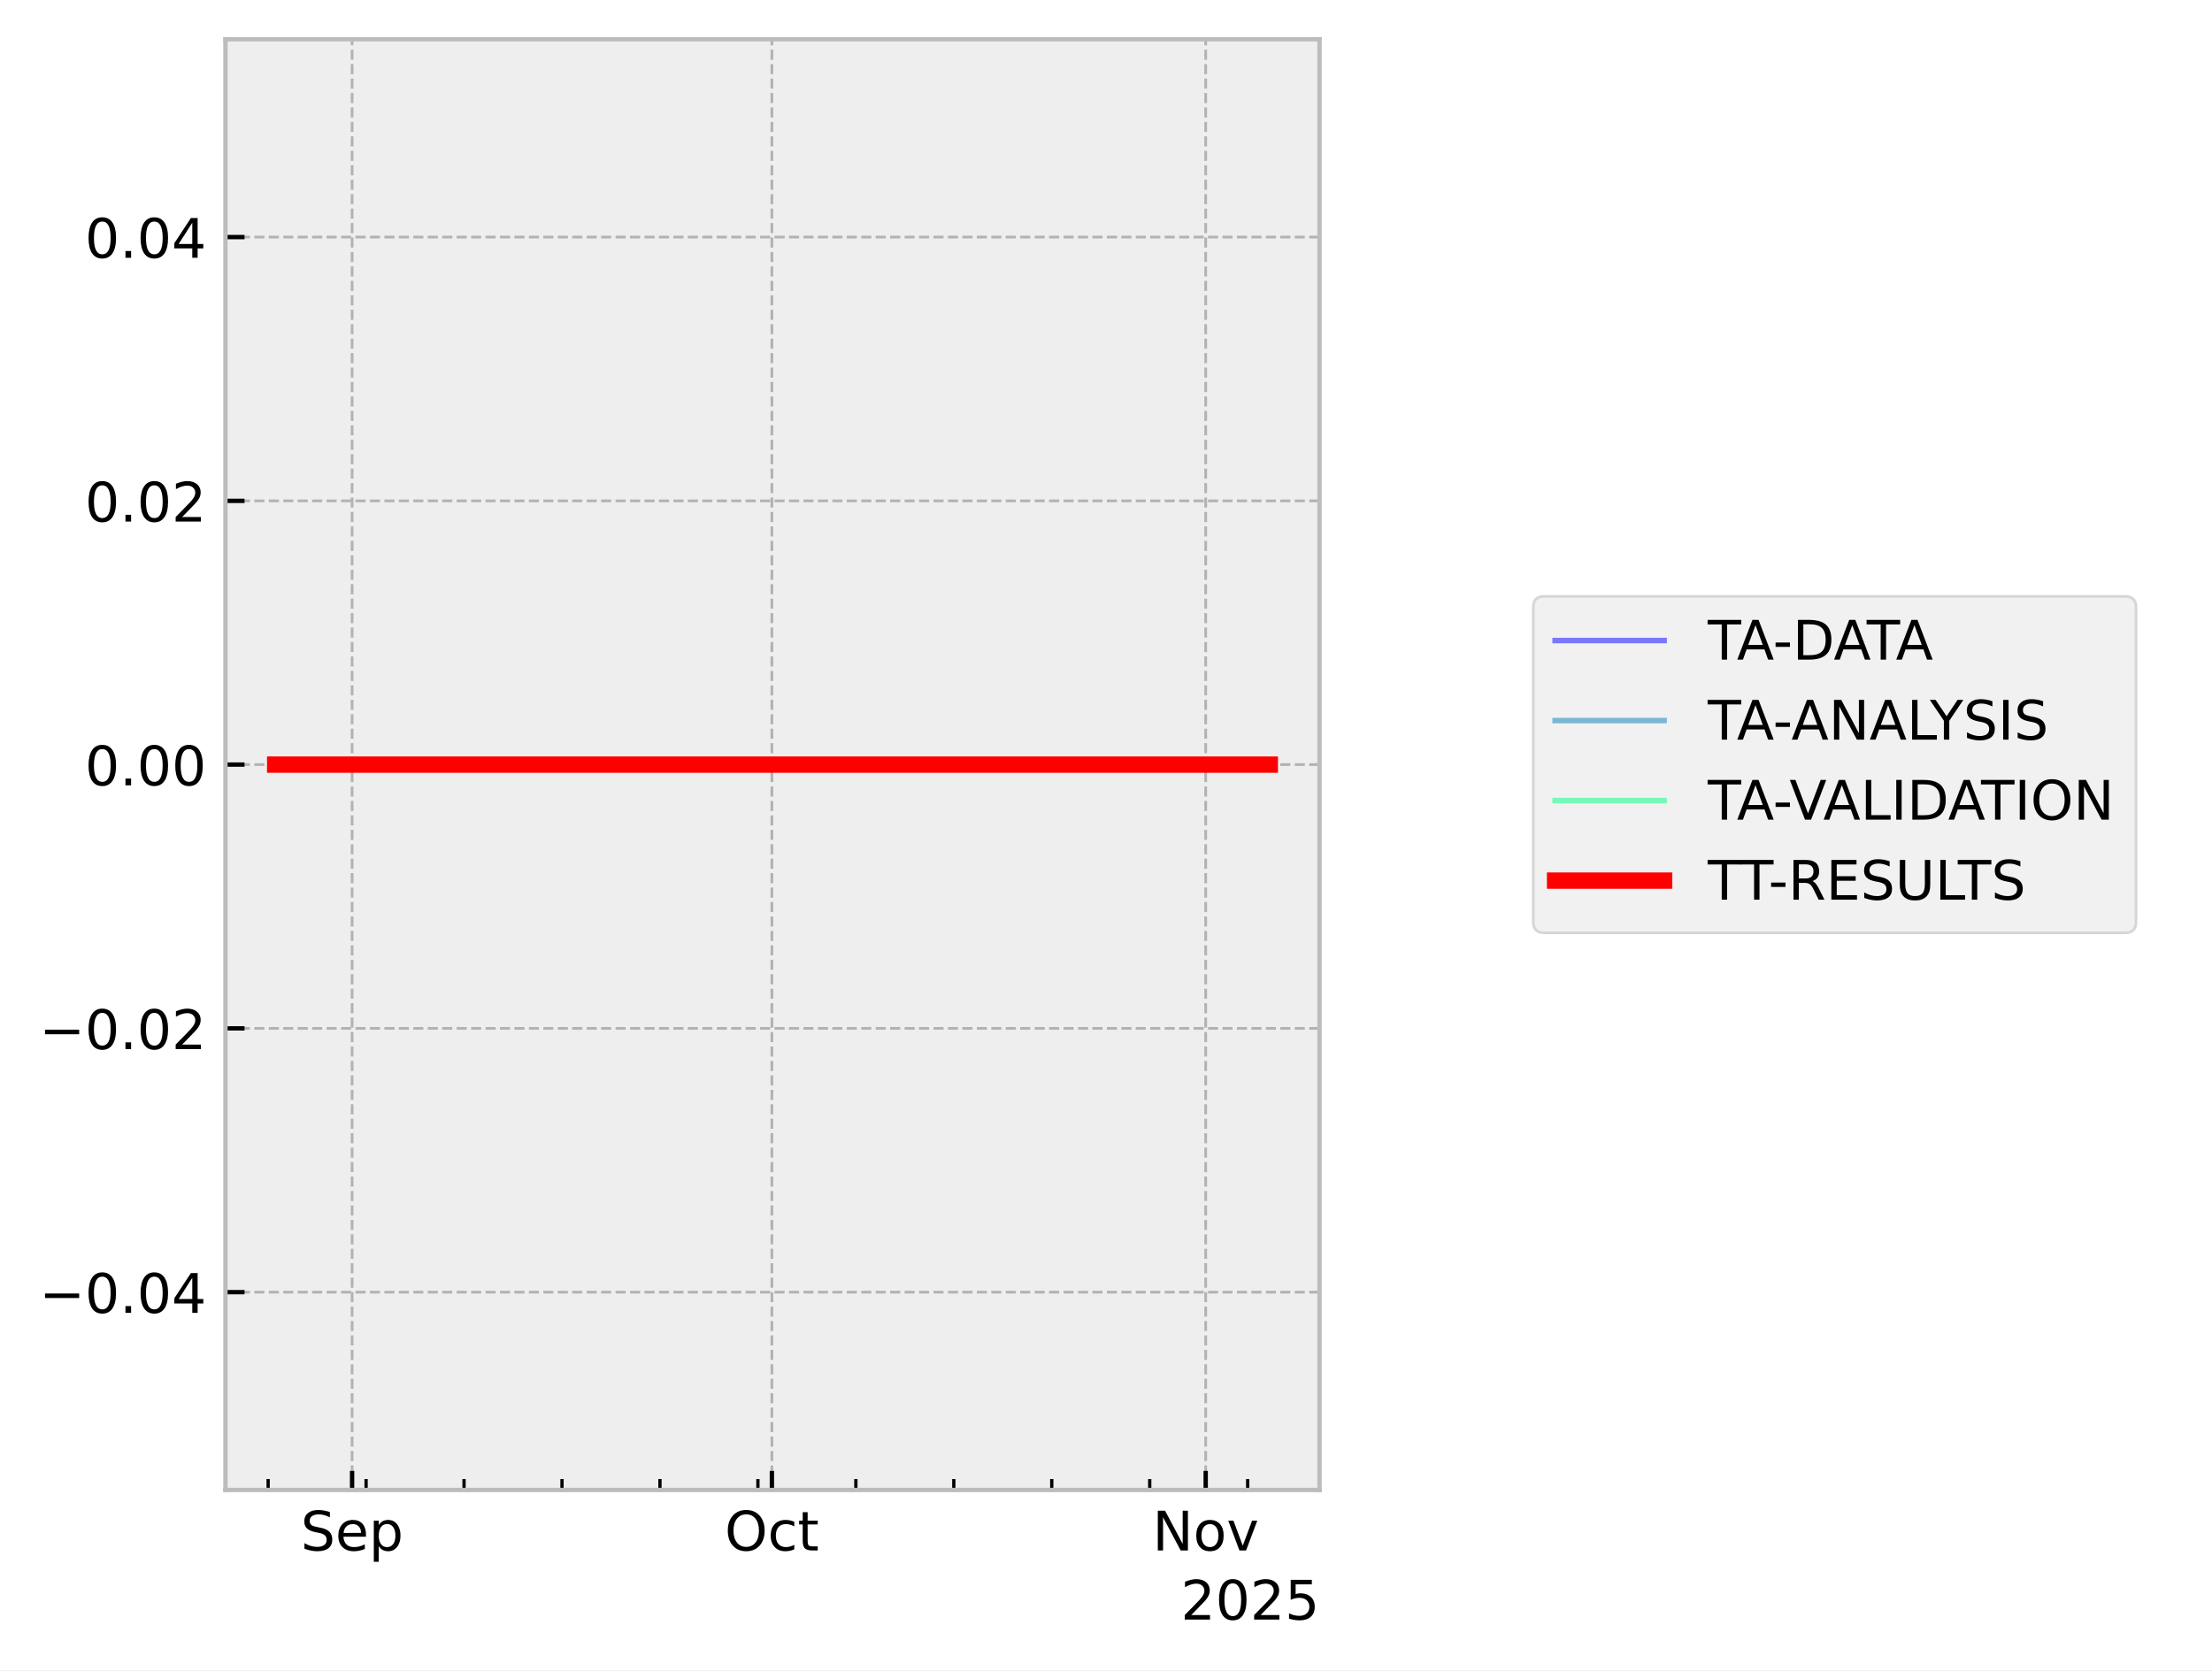
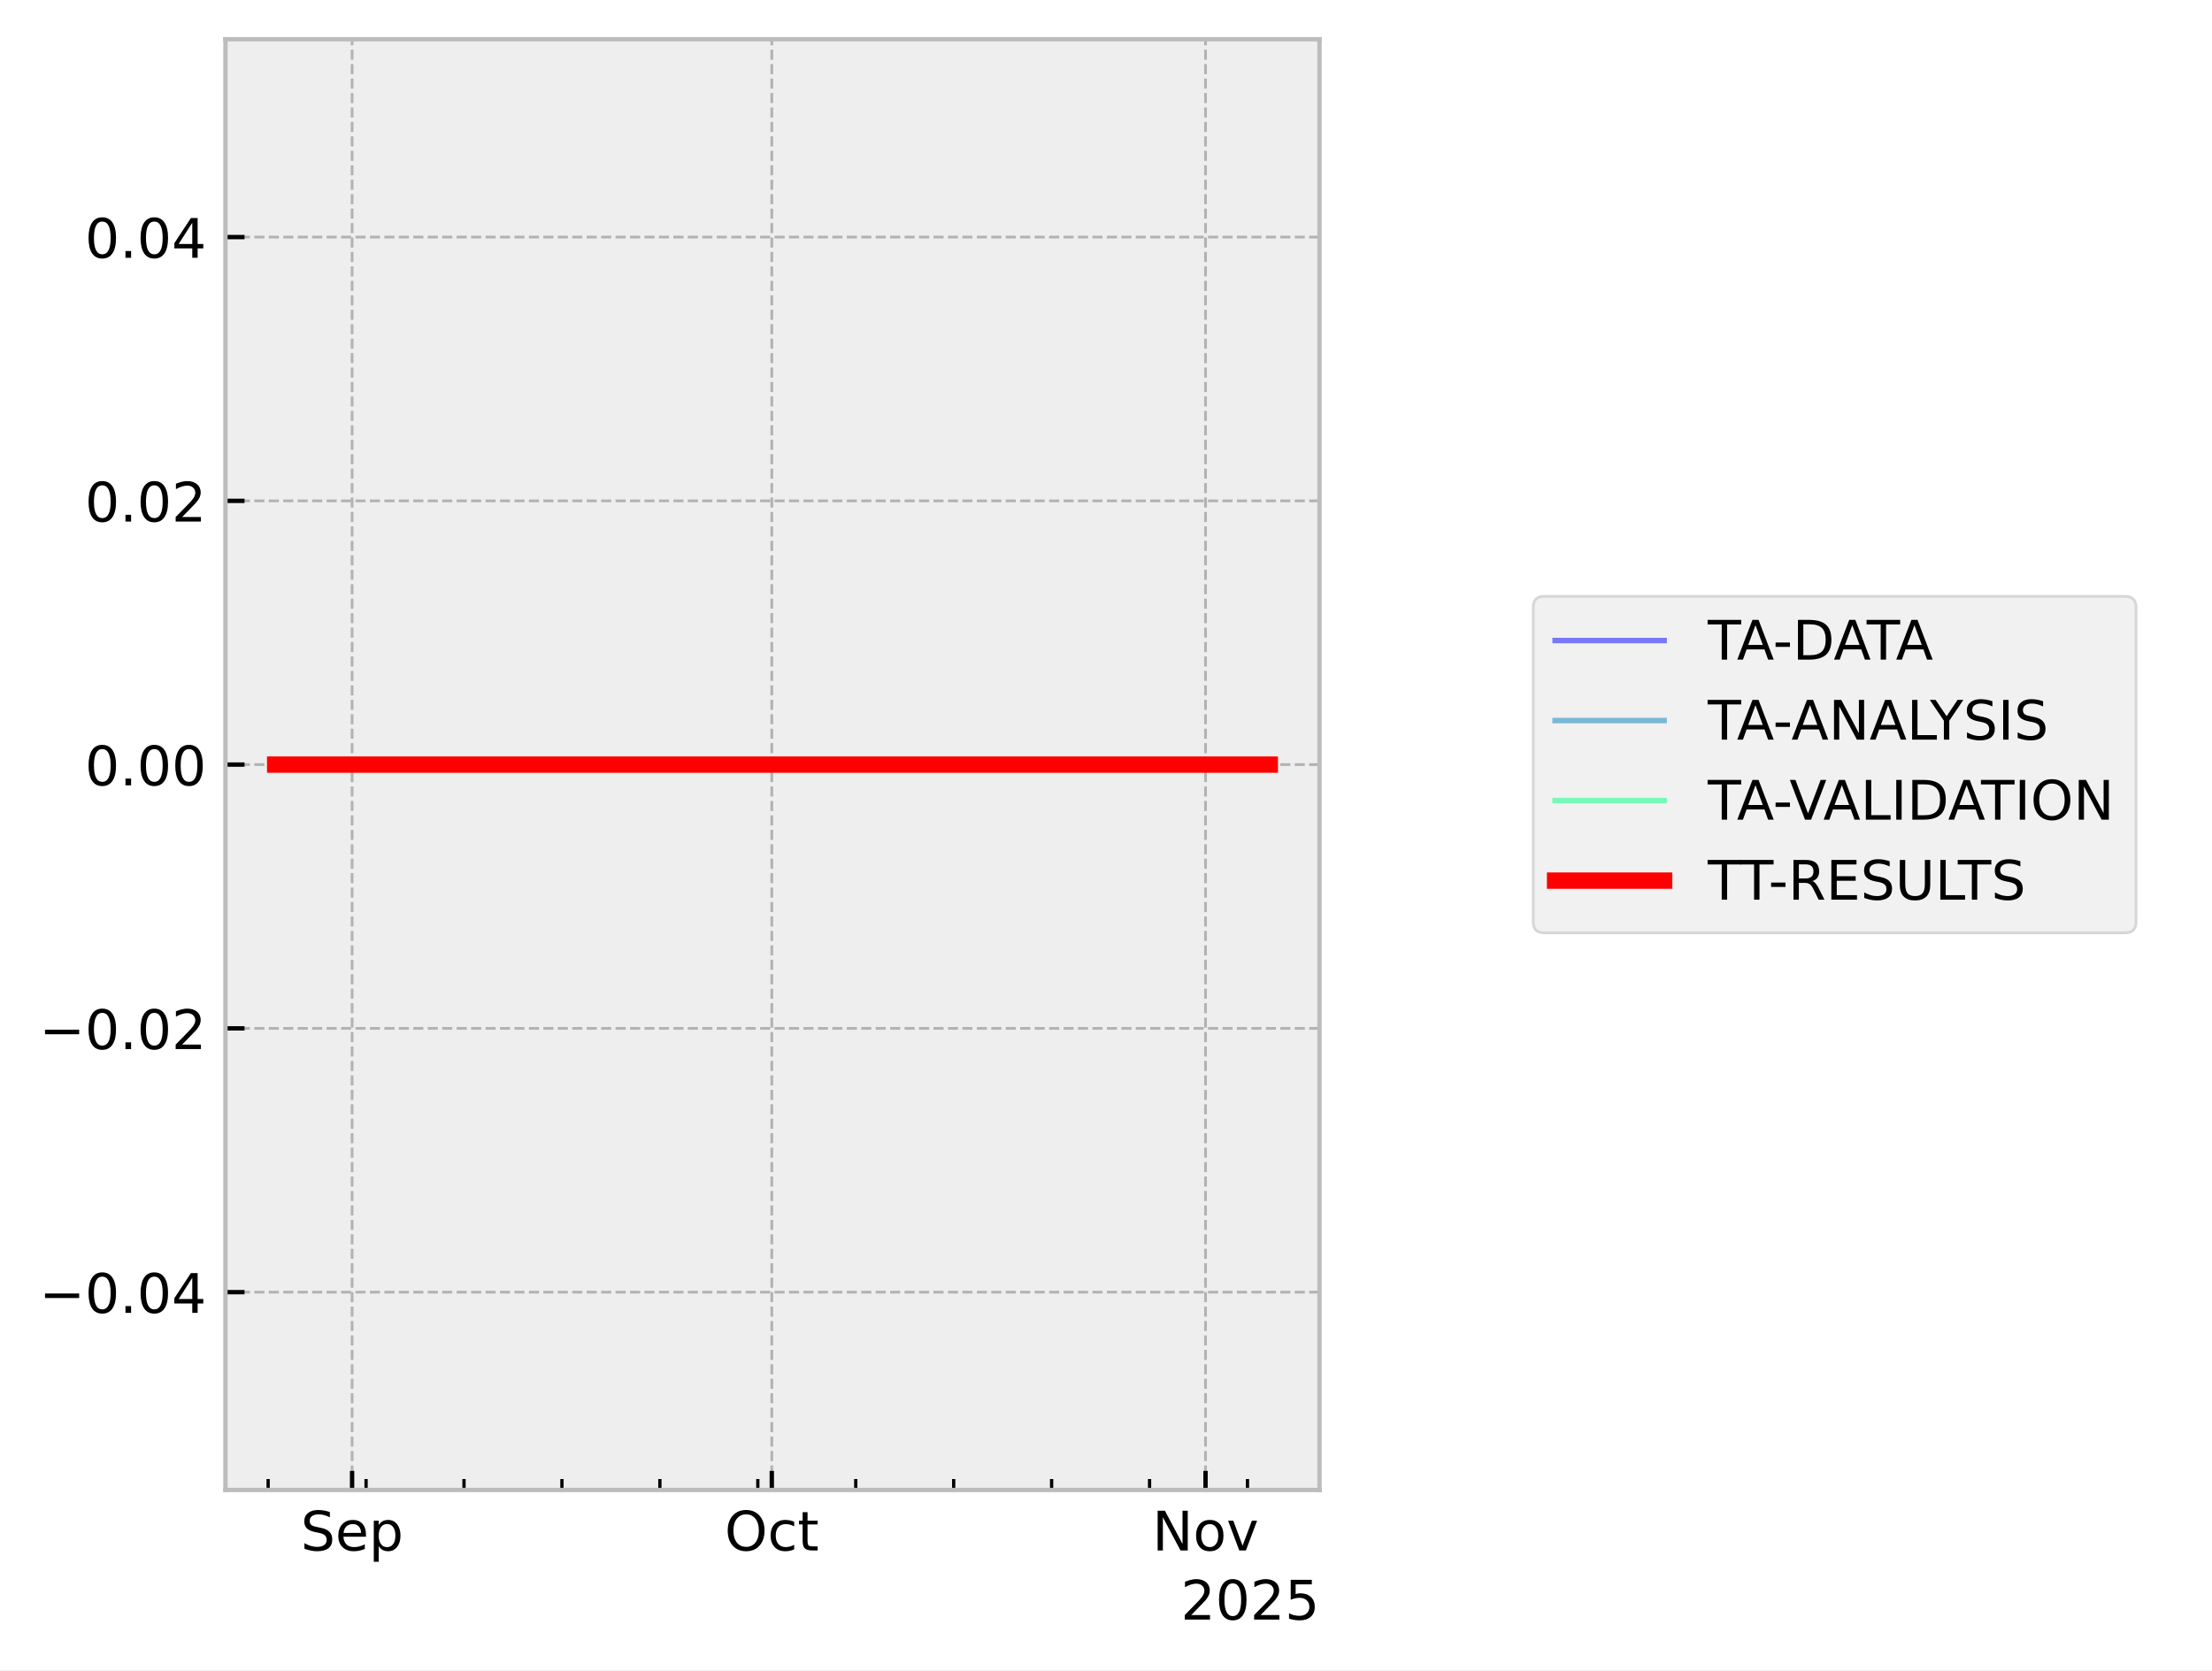
<svg xmlns="http://www.w3.org/2000/svg" xmlns:xlink="http://www.w3.org/1999/xlink" width="405.665pt" height="306.368pt" viewBox="0 0 405.665 306.368" version="1.1">
  <defs>
    <style type="text/css">*{stroke-linejoin: round; stroke-linecap: butt}</style>
  </defs>
  <g id="figure_1">
    <g id="patch_1">
      <path d="M 0 306.368  L 405.665 306.368  L 405.665 0  L 0 0  z " style="fill: #ffffff" />
    </g>
    <g id="axes_1">
      <g id="patch_2">
        <path d="M 41.345 273.312  L 241.991 273.312  L 241.991 7.2  L 41.345 7.2  z " style="fill: #eeeeee" />
      </g>
      <g id="matplotlib.axis_1">
        <g id="xtick_1">
          <g id="line2d_1">
-             <path d="M 64.572 273.312  L 64.572 7.2  " clip-path="url(#pc77ce873ad)" style="fill: none; stroke-dasharray: 1.85,0.8; stroke-dashoffset: 0; stroke: #b2b2b2; stroke-width: 0.5" />
+             <path d="M 64.569 273.312  L 64.569 7.2  " clip-path="url(#p010b2dd311)" style="fill: none; stroke-dasharray: 1.85,0.8; stroke-dashoffset: 0; stroke: #b2b2b2; stroke-width: 0.5" />
          </g>
          <g id="line2d_2">
            <defs>
-               <path id="md6dde79b09" d="M 0 0  L 0 -3.5  " style="stroke: #000000; stroke-width: 0.8" />
-             </defs>
-             <g>
-               <use xlink:href="#md6dde79b09" x="64.572" y="273.312" style="stroke: #000000; stroke-width: 0.8" />
+               <path id="mfbabc6b1f0" d="M 0 0  L 0 -3.5  " style="stroke: #000000; stroke-width: 0.8" />
+             </defs>
+             <g>
+               <use xlink:href="#mfbabc6b1f0" x="64.569" y="273.312" style="stroke: #000000; stroke-width: 0.8" />
            </g>
          </g>
          <g id="text_1">
-             <g transform="translate(55.14662 284.4104) scale(0.1 -0.1)">
+             <g transform="translate(55.14401 284.4104) scale(0.1 -0.1)">
              <defs>
                <path id="DejaVuSans-53" d="M 3425 4513  L 3425 3897  Q 3066 4069 2747 4153  Q 2428 4238 2131 4238  Q 1616 4238 1336 4038  Q 1056 3838 1056 3469  Q 1056 3159 1242 3001  Q 1428 2844 1947 2747  L 2328 2669  Q 3034 2534 3370 2195  Q 3706 1856 3706 1288  Q 3706 609 3251 259  Q 2797 -91 1919 -91  Q 1588 -91 1214 -16  Q 841 59 441 206  L 441 856  Q 825 641 1194 531  Q 1563 422 1919 422  Q 2459 422 2753 634  Q 3047 847 3047 1241  Q 3047 1584 2836 1778  Q 2625 1972 2144 2069  L 1759 2144  Q 1053 2284 737 2584  Q 422 2884 422 3419  Q 422 4038 858 4394  Q 1294 4750 2059 4750  Q 2388 4750 2728 4690  Q 3069 4631 3425 4513  z " transform="scale(0.015625)" />
                <path id="DejaVuSans-65" d="M 3597 1894  L 3597 1613  L 953 1613  Q 991 1019 1311 708  Q 1631 397 2203 397  Q 2534 397 2845 478  Q 3156 559 3463 722  L 3463 178  Q 3153 47 2828 -22  Q 2503 -91 2169 -91  Q 1331 -91 842 396  Q 353 884 353 1716  Q 353 2575 817 3079  Q 1281 3584 2069 3584  Q 2775 3584 3186 3129  Q 3597 2675 3597 1894  z M 3022 2063  Q 3016 2534 2758 2815  Q 2500 3097 2075 3097  Q 1594 3097 1305 2825  Q 1016 2553 972 2059  L 3022 2063  z " transform="scale(0.015625)" />
                <path id="DejaVuSans-70" d="M 1159 525  L 1159 -1331  L 581 -1331  L 581 3500  L 1159 3500  L 1159 2969  Q 1341 3281 1617 3432  Q 1894 3584 2278 3584  Q 2916 3584 3314 3078  Q 3713 2572 3713 1747  Q 3713 922 3314 415  Q 2916 -91 2278 -91  Q 1894 -91 1617 61  Q 1341 213 1159 525  z M 3116 1747  Q 3116 2381 2855 2742  Q 2594 3103 2138 3103  Q 1681 3103 1420 2742  Q 1159 2381 1159 1747  Q 1159 1113 1420 752  Q 1681 391 2138 391  Q 2594 391 2855 752  Q 3116 1113 3116 1747  z " transform="scale(0.015625)" />
              </defs>
              <use xlink:href="#DejaVuSans-53" />
              <use xlink:href="#DejaVuSans-65" transform="translate(63.47656 0)" />
              <use xlink:href="#DejaVuSans-70" transform="translate(125 0)" />
            </g>
          </g>
        </g>
        <g id="xtick_2">
          <g id="line2d_3">
-             <path d="M 141.56 273.312  L 141.56 7.2  " clip-path="url(#pc77ce873ad)" style="fill: none; stroke-dasharray: 1.85,0.8; stroke-dashoffset: 0; stroke: #b2b2b2; stroke-width: 0.5" />
+             <path d="M 141.543 273.312  L 141.543 7.2  " clip-path="url(#p010b2dd311)" style="fill: none; stroke-dasharray: 1.85,0.8; stroke-dashoffset: 0; stroke: #b2b2b2; stroke-width: 0.5" />
          </g>
          <g id="line2d_4">
            <g>
-               <use xlink:href="#md6dde79b09" x="141.56" y="273.312" style="stroke: #000000; stroke-width: 0.8" />
+               <use xlink:href="#mfbabc6b1f0" x="141.543" y="273.312" style="stroke: #000000; stroke-width: 0.8" />
            </g>
          </g>
          <g id="text_2">
-             <g transform="translate(132.915 284.4104) scale(0.1 -0.1)">
+             <g transform="translate(132.8981 284.4104) scale(0.1 -0.1)">
              <defs>
                <path id="DejaVuSans-4f" d="M 2522 4238  Q 1834 4238 1429 3725  Q 1025 3213 1025 2328  Q 1025 1447 1429 934  Q 1834 422 2522 422  Q 3209 422 3611 934  Q 4013 1447 4013 2328  Q 4013 3213 3611 3725  Q 3209 4238 2522 4238  z M 2522 4750  Q 3503 4750 4090 4092  Q 4678 3434 4678 2328  Q 4678 1225 4090 567  Q 3503 -91 2522 -91  Q 1538 -91 948 565  Q 359 1222 359 2328  Q 359 3434 948 4092  Q 1538 4750 2522 4750  z " transform="scale(0.015625)" />
                <path id="DejaVuSans-63" d="M 3122 3366  L 3122 2828  Q 2878 2963 2633 3030  Q 2388 3097 2138 3097  Q 1578 3097 1268 2742  Q 959 2388 959 1747  Q 959 1106 1268 751  Q 1578 397 2138 397  Q 2388 397 2633 464  Q 2878 531 3122 666  L 3122 134  Q 2881 22 2623 -34  Q 2366 -91 2075 -91  Q 1284 -91 818 406  Q 353 903 353 1747  Q 353 2603 823 3093  Q 1294 3584 2113 3584  Q 2378 3584 2631 3529  Q 2884 3475 3122 3366  z " transform="scale(0.015625)" />
                <path id="DejaVuSans-74" d="M 1172 4494  L 1172 3500  L 2356 3500  L 2356 3053  L 1172 3053  L 1172 1153  Q 1172 725 1289 603  Q 1406 481 1766 481  L 2356 481  L 2356 0  L 1766 0  Q 1100 0 847 248  Q 594 497 594 1153  L 594 3053  L 172 3053  L 172 3500  L 594 3500  L 594 4494  L 1172 4494  z " transform="scale(0.015625)" />
              </defs>
              <use xlink:href="#DejaVuSans-4f" />
              <use xlink:href="#DejaVuSans-63" transform="translate(78.71094 0)" />
              <use xlink:href="#DejaVuSans-74" transform="translate(133.6914 0)" />
            </g>
          </g>
        </g>
        <g id="xtick_3">
          <g id="line2d_5">
-             <path d="M 221.115 273.312  L 221.115 7.2  " clip-path="url(#pc77ce873ad)" style="fill: none; stroke-dasharray: 1.85,0.8; stroke-dashoffset: 0; stroke: #b2b2b2; stroke-width: 0.5" />
+             <path d="M 221.084 273.312  L 221.084 7.2  " clip-path="url(#p010b2dd311)" style="fill: none; stroke-dasharray: 1.85,0.8; stroke-dashoffset: 0; stroke: #b2b2b2; stroke-width: 0.5" />
          </g>
          <g id="line2d_6">
            <g>
-               <use xlink:href="#md6dde79b09" x="221.115" y="273.312" style="stroke: #000000; stroke-width: 0.8" />
+               <use xlink:href="#mfbabc6b1f0" x="221.084" y="273.312" style="stroke: #000000; stroke-width: 0.8" />
            </g>
          </g>
          <g id="text_3">
-             <g transform="translate(211.3559 284.4104) scale(0.1 -0.1)">
+             <g transform="translate(211.3243 284.4104) scale(0.1 -0.1)">
              <defs>
                <path id="DejaVuSans-4e" d="M 628 4666  L 1478 4666  L 3547 763  L 3547 4666  L 4159 4666  L 4159 0  L 3309 0  L 1241 3903  L 1241 0  L 628 0  L 628 4666  z " transform="scale(0.015625)" />
                <path id="DejaVuSans-6f" d="M 1959 3097  Q 1497 3097 1228 2736  Q 959 2375 959 1747  Q 959 1119 1226 758  Q 1494 397 1959 397  Q 2419 397 2687 759  Q 2956 1122 2956 1747  Q 2956 2369 2687 2733  Q 2419 3097 1959 3097  z M 1959 3584  Q 2709 3584 3137 3096  Q 3566 2609 3566 1747  Q 3566 888 3137 398  Q 2709 -91 1959 -91  Q 1206 -91 779 398  Q 353 888 353 1747  Q 353 2609 779 3096  Q 1206 3584 1959 3584  z " transform="scale(0.015625)" />
                <path id="DejaVuSans-76" d="M 191 3500  L 800 3500  L 1894 563  L 2988 3500  L 3597 3500  L 2284 0  L 1503 0  L 191 3500  z " transform="scale(0.015625)" />
              </defs>
              <use xlink:href="#DejaVuSans-4e" />
              <use xlink:href="#DejaVuSans-6f" transform="translate(74.80469 0)" />
              <use xlink:href="#DejaVuSans-76" transform="translate(135.9863 0)" />
            </g>
          </g>
        </g>
        <g id="xtick_4">
          <g id="line2d_7">
            <defs>
-               <path id="m11c37028b9" d="M 0 0  L 0 -2  " style="stroke: #000000; stroke-width: 0.6" />
-             </defs>
-             <g>
-               <use xlink:href="#m11c37028b9" x="49.174" y="273.312" style="stroke: #000000; stroke-width: 0.6" />
+               <path id="m794005f026" d="M 0 0  L 0 -2  " style="stroke: #000000; stroke-width: 0.6" />
+             </defs>
+             <g>
+               <use xlink:href="#m794005f026" x="49.174" y="273.312" style="stroke: #000000; stroke-width: 0.6" />
            </g>
          </g>
        </g>
        <g id="xtick_5">
          <g id="line2d_8">
            <g>
-               <use xlink:href="#m11c37028b9" x="67.138" y="273.312" style="stroke: #000000; stroke-width: 0.6" />
+               <use xlink:href="#m794005f026" x="67.135" y="273.312" style="stroke: #000000; stroke-width: 0.6" />
            </g>
          </g>
        </g>
        <g id="xtick_6">
          <g id="line2d_9">
            <g>
-               <use xlink:href="#m11c37028b9" x="85.102" y="273.312" style="stroke: #000000; stroke-width: 0.6" />
+               <use xlink:href="#m794005f026" x="85.096" y="273.312" style="stroke: #000000; stroke-width: 0.6" />
            </g>
          </g>
        </g>
        <g id="xtick_7">
          <g id="line2d_10">
            <g>
-               <use xlink:href="#m11c37028b9" x="103.066" y="273.312" style="stroke: #000000; stroke-width: 0.6" />
+               <use xlink:href="#m794005f026" x="103.056" y="273.312" style="stroke: #000000; stroke-width: 0.6" />
            </g>
          </g>
        </g>
        <g id="xtick_8">
          <g id="line2d_11">
            <g>
-               <use xlink:href="#m11c37028b9" x="121.03" y="273.312" style="stroke: #000000; stroke-width: 0.6" />
+               <use xlink:href="#m794005f026" x="121.017" y="273.312" style="stroke: #000000; stroke-width: 0.6" />
            </g>
          </g>
        </g>
        <g id="xtick_9">
          <g id="line2d_12">
            <g>
-               <use xlink:href="#m11c37028b9" x="138.994" y="273.312" style="stroke: #000000; stroke-width: 0.6" />
+               <use xlink:href="#m794005f026" x="138.978" y="273.312" style="stroke: #000000; stroke-width: 0.6" />
            </g>
          </g>
        </g>
        <g id="xtick_10">
          <g id="line2d_13">
            <g>
-               <use xlink:href="#m11c37028b9" x="156.958" y="273.312" style="stroke: #000000; stroke-width: 0.6" />
+               <use xlink:href="#m794005f026" x="156.938" y="273.312" style="stroke: #000000; stroke-width: 0.6" />
            </g>
          </g>
        </g>
        <g id="xtick_11">
          <g id="line2d_14">
            <g>
-               <use xlink:href="#m11c37028b9" x="174.922" y="273.312" style="stroke: #000000; stroke-width: 0.6" />
+               <use xlink:href="#m794005f026" x="174.899" y="273.312" style="stroke: #000000; stroke-width: 0.6" />
            </g>
          </g>
        </g>
        <g id="xtick_12">
          <g id="line2d_15">
            <g>
-               <use xlink:href="#m11c37028b9" x="192.886" y="273.312" style="stroke: #000000; stroke-width: 0.6" />
+               <use xlink:href="#m794005f026" x="192.86" y="273.312" style="stroke: #000000; stroke-width: 0.6" />
            </g>
          </g>
        </g>
        <g id="xtick_13">
          <g id="line2d_16">
            <g>
-               <use xlink:href="#m11c37028b9" x="210.85" y="273.312" style="stroke: #000000; stroke-width: 0.6" />
+               <use xlink:href="#m794005f026" x="210.82" y="273.312" style="stroke: #000000; stroke-width: 0.6" />
            </g>
          </g>
        </g>
        <g id="xtick_14">
          <g id="line2d_17">
            <g>
-               <use xlink:href="#m11c37028b9" x="228.814" y="273.312" style="stroke: #000000; stroke-width: 0.6" />
+               <use xlink:href="#m794005f026" x="228.781" y="273.312" style="stroke: #000000; stroke-width: 0.6" />
            </g>
          </g>
        </g>
        <g id="text_4">
          <g transform="translate(216.5412 297.0886) scale(0.1 -0.1)">
            <defs>
              <path id="DejaVuSans-32" d="M 1228 531  L 3431 531  L 3431 0  L 469 0  L 469 531  Q 828 903 1448 1529  Q 2069 2156 2228 2338  Q 2531 2678 2651 2914  Q 2772 3150 2772 3378  Q 2772 3750 2511 3984  Q 2250 4219 1831 4219  Q 1534 4219 1204 4116  Q 875 4013 500 3803  L 500 4441  Q 881 4594 1212 4672  Q 1544 4750 1819 4750  Q 2544 4750 2975 4387  Q 3406 4025 3406 3419  Q 3406 3131 3298 2873  Q 3191 2616 2906 2266  Q 2828 2175 2409 1742  Q 1991 1309 1228 531  z " transform="scale(0.015625)" />
              <path id="DejaVuSans-30" d="M 2034 4250  Q 1547 4250 1301 3770  Q 1056 3291 1056 2328  Q 1056 1369 1301 889  Q 1547 409 2034 409  Q 2525 409 2770 889  Q 3016 1369 3016 2328  Q 3016 3291 2770 3770  Q 2525 4250 2034 4250  z M 2034 4750  Q 2819 4750 3233 4129  Q 3647 3509 3647 2328  Q 3647 1150 3233 529  Q 2819 -91 2034 -91  Q 1250 -91 836 529  Q 422 1150 422 2328  Q 422 3509 836 4129  Q 1250 4750 2034 4750  z " transform="scale(0.015625)" />
              <path id="DejaVuSans-35" d="M 691 4666  L 3169 4666  L 3169 4134  L 1269 4134  L 1269 2991  Q 1406 3038 1543 3061  Q 1681 3084 1819 3084  Q 2600 3084 3056 2656  Q 3513 2228 3513 1497  Q 3513 744 3044 326  Q 2575 -91 1722 -91  Q 1428 -91 1123 -41  Q 819 9 494 109  L 494 744  Q 775 591 1075 516  Q 1375 441 1709 441  Q 2250 441 2565 725  Q 2881 1009 2881 1497  Q 2881 1984 2565 2268  Q 2250 2553 1709 2553  Q 1456 2553 1204 2497  Q 953 2441 691 2322  L 691 4666  z " transform="scale(0.015625)" />
            </defs>
            <use xlink:href="#DejaVuSans-32" />
            <use xlink:href="#DejaVuSans-30" transform="translate(63.62305 0)" />
            <use xlink:href="#DejaVuSans-32" transform="translate(127.2461 0)" />
            <use xlink:href="#DejaVuSans-35" transform="translate(190.8691 0)" />
          </g>
        </g>
      </g>
      <g id="matplotlib.axis_2">
        <g id="ytick_1">
          <g id="line2d_18">
-             <path d="M 41.345 237.024  L 241.991 237.024  " clip-path="url(#pc77ce873ad)" style="fill: none; stroke-dasharray: 1.85,0.8; stroke-dashoffset: 0; stroke: #b2b2b2; stroke-width: 0.5" />
+             <path d="M 41.345 237.024  L 241.991 237.024  " clip-path="url(#p010b2dd311)" style="fill: none; stroke-dasharray: 1.85,0.8; stroke-dashoffset: 0; stroke: #b2b2b2; stroke-width: 0.5" />
          </g>
          <g id="line2d_19">
            <defs>
-               <path id="mb47d618803" d="M 0 0  L 3.5 0  " style="stroke: #000000; stroke-width: 0.8" />
-             </defs>
-             <g>
-               <use xlink:href="#mb47d618803" x="41.345" y="237.024" style="stroke: #000000; stroke-width: 0.8" />
+               <path id="mb5512bb1f6" d="M 0 0  L 3.5 0  " style="stroke: #000000; stroke-width: 0.8" />
+             </defs>
+             <g>
+               <use xlink:href="#mb5512bb1f6" x="41.345" y="237.024" style="stroke: #000000; stroke-width: 0.8" />
            </g>
          </g>
          <g id="text_5">
            <g transform="translate(7.2 240.8232) scale(0.1 -0.1)">
              <defs>
                <path id="DejaVuSans-2212" d="M 678 2272  L 4684 2272  L 4684 1741  L 678 1741  L 678 2272  z " transform="scale(0.015625)" />
                <path id="DejaVuSans-2e" d="M 684 794  L 1344 794  L 1344 0  L 684 0  L 684 794  z " transform="scale(0.015625)" />
                <path id="DejaVuSans-34" d="M 2419 4116  L 825 1625  L 2419 1625  L 2419 4116  z M 2253 4666  L 3047 4666  L 3047 1625  L 3713 1625  L 3713 1100  L 3047 1100  L 3047 0  L 2419 0  L 2419 1100  L 313 1100  L 313 1709  L 2253 4666  z " transform="scale(0.015625)" />
              </defs>
              <use xlink:href="#DejaVuSans-2212" />
              <use xlink:href="#DejaVuSans-30" transform="translate(83.78906 0)" />
              <use xlink:href="#DejaVuSans-2e" transform="translate(147.4121 0)" />
              <use xlink:href="#DejaVuSans-30" transform="translate(179.1992 0)" />
              <use xlink:href="#DejaVuSans-34" transform="translate(242.8223 0)" />
            </g>
          </g>
        </g>
        <g id="ytick_2">
          <g id="line2d_20">
-             <path d="M 41.345 188.64  L 241.991 188.64  " clip-path="url(#pc77ce873ad)" style="fill: none; stroke-dasharray: 1.85,0.8; stroke-dashoffset: 0; stroke: #b2b2b2; stroke-width: 0.5" />
+             <path d="M 41.345 188.64  L 241.991 188.64  " clip-path="url(#p010b2dd311)" style="fill: none; stroke-dasharray: 1.85,0.8; stroke-dashoffset: 0; stroke: #b2b2b2; stroke-width: 0.5" />
          </g>
          <g id="line2d_21">
            <g>
-               <use xlink:href="#mb47d618803" x="41.345" y="188.64" style="stroke: #000000; stroke-width: 0.8" />
+               <use xlink:href="#mb5512bb1f6" x="41.345" y="188.64" style="stroke: #000000; stroke-width: 0.8" />
            </g>
          </g>
          <g id="text_6">
            <g transform="translate(7.2 192.4392) scale(0.1 -0.1)">
              <use xlink:href="#DejaVuSans-2212" />
              <use xlink:href="#DejaVuSans-30" transform="translate(83.78906 0)" />
              <use xlink:href="#DejaVuSans-2e" transform="translate(147.4121 0)" />
              <use xlink:href="#DejaVuSans-30" transform="translate(179.1992 0)" />
              <use xlink:href="#DejaVuSans-32" transform="translate(242.8223 0)" />
            </g>
          </g>
        </g>
        <g id="ytick_3">
          <g id="line2d_22">
-             <path d="M 41.345 140.256  L 241.991 140.256  " clip-path="url(#pc77ce873ad)" style="fill: none; stroke-dasharray: 1.85,0.8; stroke-dashoffset: 0; stroke: #b2b2b2; stroke-width: 0.5" />
+             <path d="M 41.345 140.256  L 241.991 140.256  " clip-path="url(#p010b2dd311)" style="fill: none; stroke-dasharray: 1.85,0.8; stroke-dashoffset: 0; stroke: #b2b2b2; stroke-width: 0.5" />
          </g>
          <g id="line2d_23">
            <g>
-               <use xlink:href="#mb47d618803" x="41.345" y="140.256" style="stroke: #000000; stroke-width: 0.8" />
+               <use xlink:href="#mb5512bb1f6" x="41.345" y="140.256" style="stroke: #000000; stroke-width: 0.8" />
            </g>
          </g>
          <g id="text_7">
            <g transform="translate(15.57969 144.0552) scale(0.1 -0.1)">
              <use xlink:href="#DejaVuSans-30" />
              <use xlink:href="#DejaVuSans-2e" transform="translate(63.62305 0)" />
              <use xlink:href="#DejaVuSans-30" transform="translate(95.41016 0)" />
              <use xlink:href="#DejaVuSans-30" transform="translate(159.0332 0)" />
            </g>
          </g>
        </g>
        <g id="ytick_4">
          <g id="line2d_24">
-             <path d="M 41.345 91.872  L 241.991 91.872  " clip-path="url(#pc77ce873ad)" style="fill: none; stroke-dasharray: 1.85,0.8; stroke-dashoffset: 0; stroke: #b2b2b2; stroke-width: 0.5" />
+             <path d="M 41.345 91.872  L 241.991 91.872  " clip-path="url(#p010b2dd311)" style="fill: none; stroke-dasharray: 1.85,0.8; stroke-dashoffset: 0; stroke: #b2b2b2; stroke-width: 0.5" />
          </g>
          <g id="line2d_25">
            <g>
-               <use xlink:href="#mb47d618803" x="41.345" y="91.872" style="stroke: #000000; stroke-width: 0.8" />
+               <use xlink:href="#mb5512bb1f6" x="41.345" y="91.872" style="stroke: #000000; stroke-width: 0.8" />
            </g>
          </g>
          <g id="text_8">
            <g transform="translate(15.57969 95.67122) scale(0.1 -0.1)">
              <use xlink:href="#DejaVuSans-30" />
              <use xlink:href="#DejaVuSans-2e" transform="translate(63.62305 0)" />
              <use xlink:href="#DejaVuSans-30" transform="translate(95.41016 0)" />
              <use xlink:href="#DejaVuSans-32" transform="translate(159.0332 0)" />
            </g>
          </g>
        </g>
        <g id="ytick_5">
          <g id="line2d_26">
-             <path d="M 41.345 43.488  L 241.991 43.488  " clip-path="url(#pc77ce873ad)" style="fill: none; stroke-dasharray: 1.85,0.8; stroke-dashoffset: 0; stroke: #b2b2b2; stroke-width: 0.5" />
+             <path d="M 41.345 43.488  L 241.991 43.488  " clip-path="url(#p010b2dd311)" style="fill: none; stroke-dasharray: 1.85,0.8; stroke-dashoffset: 0; stroke: #b2b2b2; stroke-width: 0.5" />
          </g>
          <g id="line2d_27">
            <g>
-               <use xlink:href="#mb47d618803" x="41.345" y="43.488" style="stroke: #000000; stroke-width: 0.8" />
+               <use xlink:href="#mb5512bb1f6" x="41.345" y="43.488" style="stroke: #000000; stroke-width: 0.8" />
            </g>
          </g>
          <g id="text_9">
            <g transform="translate(15.57969 47.28722) scale(0.1 -0.1)">
              <use xlink:href="#DejaVuSans-30" />
              <use xlink:href="#DejaVuSans-2e" transform="translate(63.62305 0)" />
              <use xlink:href="#DejaVuSans-30" transform="translate(95.41016 0)" />
              <use xlink:href="#DejaVuSans-34" transform="translate(159.0332 0)" />
            </g>
          </g>
        </g>
      </g>
      <g id="line2d_28">
-         <path d="M 50.466 140.256  L 50.847 140.256  L 52.861 140.256  L 53.172 140.256  L 53.274 140.256  L 53.495 140.256  L 56.178 140.256  L 58.561 140.256  L 89.416 140.256  L 91.239 140.256  L 94.243 140.256  L 101.762 140.256  L 102.256 140.256  L 104.301 140.256  L 104.697 140.256  L 106.651 140.256  L 112.094 140.256  L 129.762 140.256  L 137.507 140.256  L 156.021 140.256  L 158.793 140.256  L 176.856 140.256  L 199.788 140.256  L 201.535 140.256  L 201.679 140.256  L 209.635 140.256  L 229.779 140.256  L 232.871 140.256  " clip-path="url(#pc77ce873ad)" style="fill: none; stroke: #0000ff; stroke-opacity: 0.5; stroke-linecap: square" />
+         <path d="M 50.466 140.256  L 50.847 140.256  L 52.861 140.256  L 53.171 140.256  L 53.274 140.256  L 53.495 140.256  L 56.177 140.256  L 58.559 140.256  L 89.409 140.256  L 91.231 140.256  L 94.235 140.256  L 101.752 140.256  L 102.246 140.256  L 104.291 140.256  L 104.687 140.256  L 106.641 140.256  L 112.083 140.256  L 129.747 140.256  L 137.491 140.256  L 156.001 140.256  L 158.772 140.256  L 176.833 140.256  L 199.76 140.256  L 201.507 140.256  L 201.651 140.256  L 209.605 140.256  L 229.746 140.256  L 232.871 140.256  " clip-path="url(#p010b2dd311)" style="fill: none; stroke: #0000ff; stroke-opacity: 0.5; stroke-linecap: square" />
      </g>
      <g id="line2d_29">
-         <path d="M 50.466 140.256  L 50.847 140.256  L 52.861 140.256  L 53.172 140.256  L 53.274 140.256  L 53.495 140.256  L 56.178 140.256  L 58.561 140.256  L 89.416 140.256  L 91.239 140.256  L 94.243 140.256  L 101.762 140.256  L 102.256 140.256  L 104.301 140.256  L 104.697 140.256  L 106.651 140.256  L 112.094 140.256  L 129.762 140.256  L 137.507 140.256  L 156.021 140.256  L 158.793 140.256  L 176.856 140.256  L 199.788 140.256  L 201.535 140.256  L 201.679 140.256  L 209.635 140.256  L 229.779 140.256  L 232.871 140.256  " clip-path="url(#pc77ce873ad)" style="fill: none; stroke: #0080bf; stroke-opacity: 0.5; stroke-linecap: square" />
+         <path d="M 50.466 140.256  L 50.847 140.256  L 52.861 140.256  L 53.171 140.256  L 53.274 140.256  L 53.495 140.256  L 56.177 140.256  L 58.559 140.256  L 89.409 140.256  L 91.231 140.256  L 94.235 140.256  L 101.752 140.256  L 102.246 140.256  L 104.291 140.256  L 104.687 140.256  L 106.641 140.256  L 112.083 140.256  L 129.747 140.256  L 137.491 140.256  L 156.001 140.256  L 158.772 140.256  L 176.833 140.256  L 199.76 140.256  L 201.507 140.256  L 201.651 140.256  L 209.605 140.256  L 229.746 140.256  L 232.871 140.256  " clip-path="url(#p010b2dd311)" style="fill: none; stroke: #0080bf; stroke-opacity: 0.5; stroke-linecap: square" />
      </g>
      <g id="line2d_30">
-         <path d="M 50.466 140.256  L 50.847 140.256  L 52.861 140.256  L 53.172 140.256  L 53.274 140.256  L 53.495 140.256  L 56.178 140.256  L 58.561 140.256  L 89.416 140.256  L 91.239 140.256  L 94.243 140.256  L 101.762 140.256  L 102.256 140.256  L 104.301 140.256  L 104.697 140.256  L 106.651 140.256  L 112.094 140.256  L 129.762 140.256  L 137.507 140.256  L 156.021 140.256  L 158.793 140.256  L 176.856 140.256  L 199.788 140.256  L 201.535 140.256  L 201.679 140.256  L 209.635 140.256  L 229.779 140.256  L 232.871 140.256  " clip-path="url(#pc77ce873ad)" style="fill: none; stroke: #00ff80; stroke-opacity: 0.5; stroke-linecap: square" />
+         <path d="M 50.466 140.256  L 50.847 140.256  L 52.861 140.256  L 53.171 140.256  L 53.274 140.256  L 53.495 140.256  L 56.177 140.256  L 58.559 140.256  L 89.409 140.256  L 91.231 140.256  L 94.235 140.256  L 101.752 140.256  L 102.246 140.256  L 104.291 140.256  L 104.687 140.256  L 106.641 140.256  L 112.083 140.256  L 129.747 140.256  L 137.491 140.256  L 156.001 140.256  L 158.772 140.256  L 176.833 140.256  L 199.76 140.256  L 201.507 140.256  L 201.651 140.256  L 209.605 140.256  L 229.746 140.256  L 232.871 140.256  " clip-path="url(#p010b2dd311)" style="fill: none; stroke: #00ff80; stroke-opacity: 0.5; stroke-linecap: square" />
      </g>
      <g id="line2d_31">
-         <path d="M 50.466 140.256  L 50.847 140.256  L 52.861 140.256  L 53.172 140.256  L 53.274 140.256  L 53.495 140.256  L 56.178 140.256  L 58.561 140.256  L 232.871 140.256  " clip-path="url(#pc77ce873ad)" style="fill: none; stroke: #ff0000; stroke-width: 3; stroke-linecap: square" />
+         <path d="M 50.466 140.256  L 50.847 140.256  L 52.861 140.256  L 53.171 140.256  L 53.274 140.256  L 53.495 140.256  L 56.177 140.256  L 58.559 140.256  L 232.871 140.256  " clip-path="url(#p010b2dd311)" style="fill: none; stroke: #ff0000; stroke-width: 3; stroke-linecap: square" />
      </g>
      <g id="patch_3">
        <path d="M 41.345 273.312  L 41.345 7.2  " style="fill: none; stroke: #bcbcbc; stroke-width: 0.8; stroke-linejoin: miter; stroke-linecap: square" />
      </g>
      <g id="patch_4">
        <path d="M 241.991 273.312  L 241.991 7.2  " style="fill: none; stroke: #bcbcbc; stroke-width: 0.8; stroke-linejoin: miter; stroke-linecap: square" />
      </g>
      <g id="patch_5">
        <path d="M 41.345 273.312  L 241.991 273.312  " style="fill: none; stroke: #bcbcbc; stroke-width: 0.8; stroke-linejoin: miter; stroke-linecap: square" />
      </g>
      <g id="patch_6">
        <path d="M 41.345 7.2  L 241.991 7.2  " style="fill: none; stroke: #bcbcbc; stroke-width: 0.8; stroke-linejoin: miter; stroke-linecap: square" />
      </g>
    </g>
    <g id="axes_2">
      <g id="legend_1">
        <g id="patch_7">
          <path d="M 283.193 171.112  L 389.729 171.112  Q 391.729 171.112 391.729 169.112  L 391.729 111.4  Q 391.729 109.4 389.729 109.4  L 283.193 109.4  Q 281.193 109.4 281.193 111.4  L 281.193 169.112  Q 281.193 171.112 283.193 171.112  z " style="fill: #eeeeee; opacity: 0.8; stroke: #cccccc; stroke-width: 0.5; stroke-linejoin: miter" />
        </g>
        <g id="line2d_32">
          <path d="M 285.193 117.498  L 295.193 117.498  L 305.193 117.498  " style="fill: none; stroke: #0000ff; stroke-opacity: 0.5; stroke-linecap: square" />
        </g>
        <g id="text_10">
          <g transform="translate(313.193 120.9982) scale(0.1 -0.1)">
            <defs>
              <path id="DejaVuSans-54" d="M -19 4666  L 3928 4666  L 3928 4134  L 2272 4134  L 2272 0  L 1638 0  L 1638 4134  L -19 4134  L -19 4666  z " transform="scale(0.015625)" />
              <path id="DejaVuSans-41" d="M 2188 4044  L 1331 1722  L 3047 1722  L 2188 4044  z M 1831 4666  L 2547 4666  L 4325 0  L 3669 0  L 3244 1197  L 1141 1197  L 716 0  L 50 0  L 1831 4666  z " transform="scale(0.015625)" />
              <path id="DejaVuSans-2d" d="M 313 2009  L 1997 2009  L 1997 1497  L 313 1497  L 313 2009  z " transform="scale(0.015625)" />
              <path id="DejaVuSans-44" d="M 1259 4147  L 1259 519  L 2022 519  Q 2988 519 3436 956  Q 3884 1394 3884 2338  Q 3884 3275 3436 3711  Q 2988 4147 2022 4147  L 1259 4147  z M 628 4666  L 1925 4666  Q 3281 4666 3915 4102  Q 4550 3538 4550 2338  Q 4550 1131 3912 565  Q 3275 0 1925 0  L 628 0  L 628 4666  z " transform="scale(0.015625)" />
            </defs>
            <use xlink:href="#DejaVuSans-54" />
            <use xlink:href="#DejaVuSans-41" transform="translate(53.33398 0)" />
            <use xlink:href="#DejaVuSans-2d" transform="translate(119.4922 0)" />
            <use xlink:href="#DejaVuSans-44" transform="translate(155.5762 0)" />
            <use xlink:href="#DejaVuSans-41" transform="translate(230.8281 0)" />
            <use xlink:href="#DejaVuSans-54" transform="translate(291.4863 0)" />
            <use xlink:href="#DejaVuSans-41" transform="translate(344.8203 0)" />
          </g>
        </g>
        <g id="line2d_33">
          <path d="M 285.193 132.176  L 295.193 132.176  L 305.193 132.176  " style="fill: none; stroke: #0080bf; stroke-opacity: 0.5; stroke-linecap: square" />
        </g>
        <g id="text_11">
          <g transform="translate(313.193 135.6763) scale(0.1 -0.1)">
            <defs>
              <path id="DejaVuSans-4c" d="M 628 4666  L 1259 4666  L 1259 531  L 3531 531  L 3531 0  L 628 0  L 628 4666  z " transform="scale(0.015625)" />
              <path id="DejaVuSans-59" d="M -13 4666  L 666 4666  L 1959 2747  L 3244 4666  L 3922 4666  L 2272 2222  L 2272 0  L 1638 0  L 1638 2222  L -13 4666  z " transform="scale(0.015625)" />
              <path id="DejaVuSans-49" d="M 628 4666  L 1259 4666  L 1259 0  L 628 0  L 628 4666  z " transform="scale(0.015625)" />
            </defs>
            <use xlink:href="#DejaVuSans-54" />
            <use xlink:href="#DejaVuSans-41" transform="translate(53.33398 0)" />
            <use xlink:href="#DejaVuSans-2d" transform="translate(119.4922 0)" />
            <use xlink:href="#DejaVuSans-41" transform="translate(153.3262 0)" />
            <use xlink:href="#DejaVuSans-4e" transform="translate(221.7344 0)" />
            <use xlink:href="#DejaVuSans-41" transform="translate(296.5391 0)" />
            <use xlink:href="#DejaVuSans-4c" transform="translate(364.9473 0)" />
            <use xlink:href="#DejaVuSans-59" transform="translate(407.4102 0)" />
            <use xlink:href="#DejaVuSans-53" transform="translate(468.4941 0)" />
            <use xlink:href="#DejaVuSans-49" transform="translate(531.9707 0)" />
            <use xlink:href="#DejaVuSans-53" transform="translate(561.4629 0)" />
          </g>
        </g>
        <g id="line2d_34">
          <path d="M 285.193 146.854  L 295.193 146.854  L 305.193 146.854  " style="fill: none; stroke: #00ff80; stroke-opacity: 0.5; stroke-linecap: square" />
        </g>
        <g id="text_12">
          <g transform="translate(313.193 150.3544) scale(0.1 -0.1)">
            <defs>
              <path id="DejaVuSans-56" d="M 1831 0  L 50 4666  L 709 4666  L 2188 738  L 3669 4666  L 4325 4666  L 2547 0  L 1831 0  z " transform="scale(0.015625)" />
            </defs>
            <use xlink:href="#DejaVuSans-54" />
            <use xlink:href="#DejaVuSans-41" transform="translate(53.33398 0)" />
            <use xlink:href="#DejaVuSans-2d" transform="translate(119.4922 0)" />
            <use xlink:href="#DejaVuSans-56" transform="translate(149.7012 0)" />
            <use xlink:href="#DejaVuSans-41" transform="translate(211.7344 0)" />
            <use xlink:href="#DejaVuSans-4c" transform="translate(280.1426 0)" />
            <use xlink:href="#DejaVuSans-49" transform="translate(335.8555 0)" />
            <use xlink:href="#DejaVuSans-44" transform="translate(365.3477 0)" />
            <use xlink:href="#DejaVuSans-41" transform="translate(440.5996 0)" />
            <use xlink:href="#DejaVuSans-54" transform="translate(501.2578 0)" />
            <use xlink:href="#DejaVuSans-49" transform="translate(562.3418 0)" />
            <use xlink:href="#DejaVuSans-4f" transform="translate(591.834 0)" />
            <use xlink:href="#DejaVuSans-4e" transform="translate(670.5449 0)" />
          </g>
        </g>
        <g id="line2d_35">
          <path d="M 285.193 161.533  L 295.193 161.533  L 305.193 161.533  " style="fill: none; stroke: #ff0000; stroke-width: 3; stroke-linecap: square" />
        </g>
        <g id="text_13">
          <g transform="translate(313.193 165.0326) scale(0.1 -0.1)">
            <defs>
              <path id="DejaVuSans-52" d="M 2841 2188  Q 3044 2119 3236 1894  Q 3428 1669 3622 1275  L 4263 0  L 3584 0  L 2988 1197  Q 2756 1666 2539 1819  Q 2322 1972 1947 1972  L 1259 1972  L 1259 0  L 628 0  L 628 4666  L 2053 4666  Q 2853 4666 3247 4331  Q 3641 3997 3641 3322  Q 3641 2881 3436 2590  Q 3231 2300 2841 2188  z M 1259 4147  L 1259 2491  L 2053 2491  Q 2509 2491 2742 2702  Q 2975 2913 2975 3322  Q 2975 3731 2742 3939  Q 2509 4147 2053 4147  L 1259 4147  z " transform="scale(0.015625)" />
              <path id="DejaVuSans-45" d="M 628 4666  L 3578 4666  L 3578 4134  L 1259 4134  L 1259 2753  L 3481 2753  L 3481 2222  L 1259 2222  L 1259 531  L 3634 531  L 3634 0  L 628 0  L 628 4666  z " transform="scale(0.015625)" />
              <path id="DejaVuSans-55" d="M 556 4666  L 1191 4666  L 1191 1831  Q 1191 1081 1462 751  Q 1734 422 2344 422  Q 2950 422 3222 751  Q 3494 1081 3494 1831  L 3494 4666  L 4128 4666  L 4128 1753  Q 4128 841 3676 375  Q 3225 -91 2344 -91  Q 1459 -91 1007 375  Q 556 841 556 1753  L 556 4666  z " transform="scale(0.015625)" />
            </defs>
            <use xlink:href="#DejaVuSans-54" />
            <use xlink:href="#DejaVuSans-54" transform="translate(59.33398 0)" />
            <use xlink:href="#DejaVuSans-2d" transform="translate(111.293 0)" />
            <use xlink:href="#DejaVuSans-52" transform="translate(147.377 0)" />
            <use xlink:href="#DejaVuSans-45" transform="translate(216.8594 0)" />
            <use xlink:href="#DejaVuSans-53" transform="translate(280.043 0)" />
            <use xlink:href="#DejaVuSans-55" transform="translate(343.5195 0)" />
            <use xlink:href="#DejaVuSans-4c" transform="translate(416.7129 0)" />
            <use xlink:href="#DejaVuSans-54" transform="translate(458.6758 0)" />
            <use xlink:href="#DejaVuSans-53" transform="translate(519.7598 0)" />
          </g>
        </g>
      </g>
    </g>
  </g>
  <defs>
-     <clipPath id="pc77ce873ad">
+     <clipPath id="p010b2dd311">
      <rect x="41.345" y="7.2" width="200.646" height="266.112" />
    </clipPath>
  </defs>
</svg>
